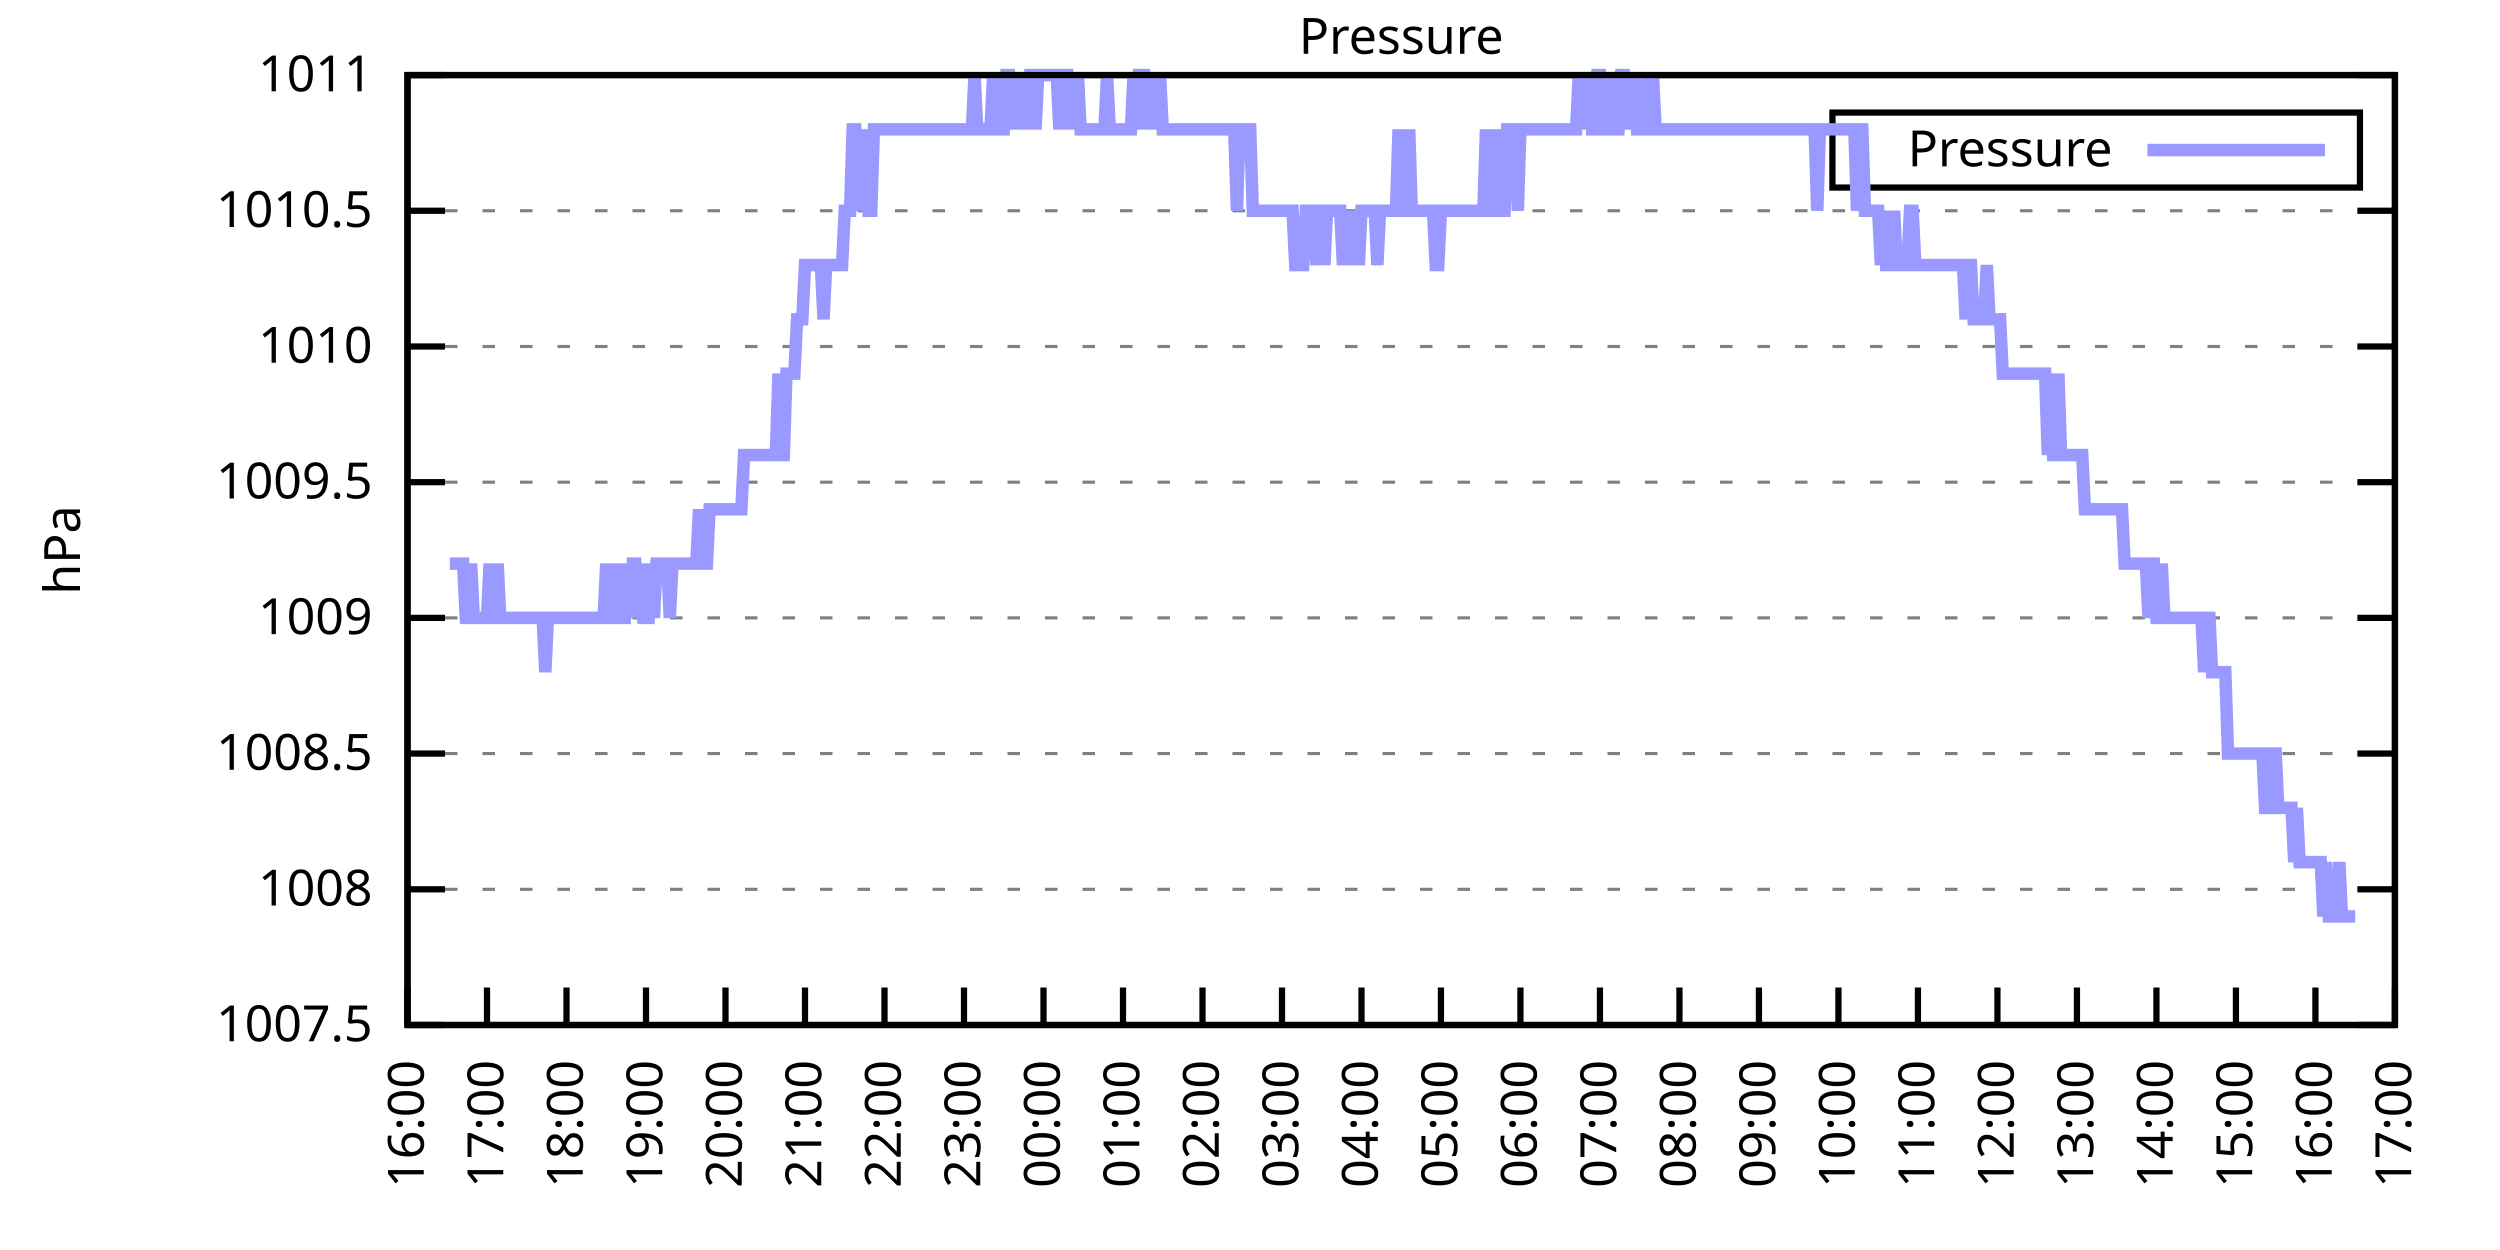
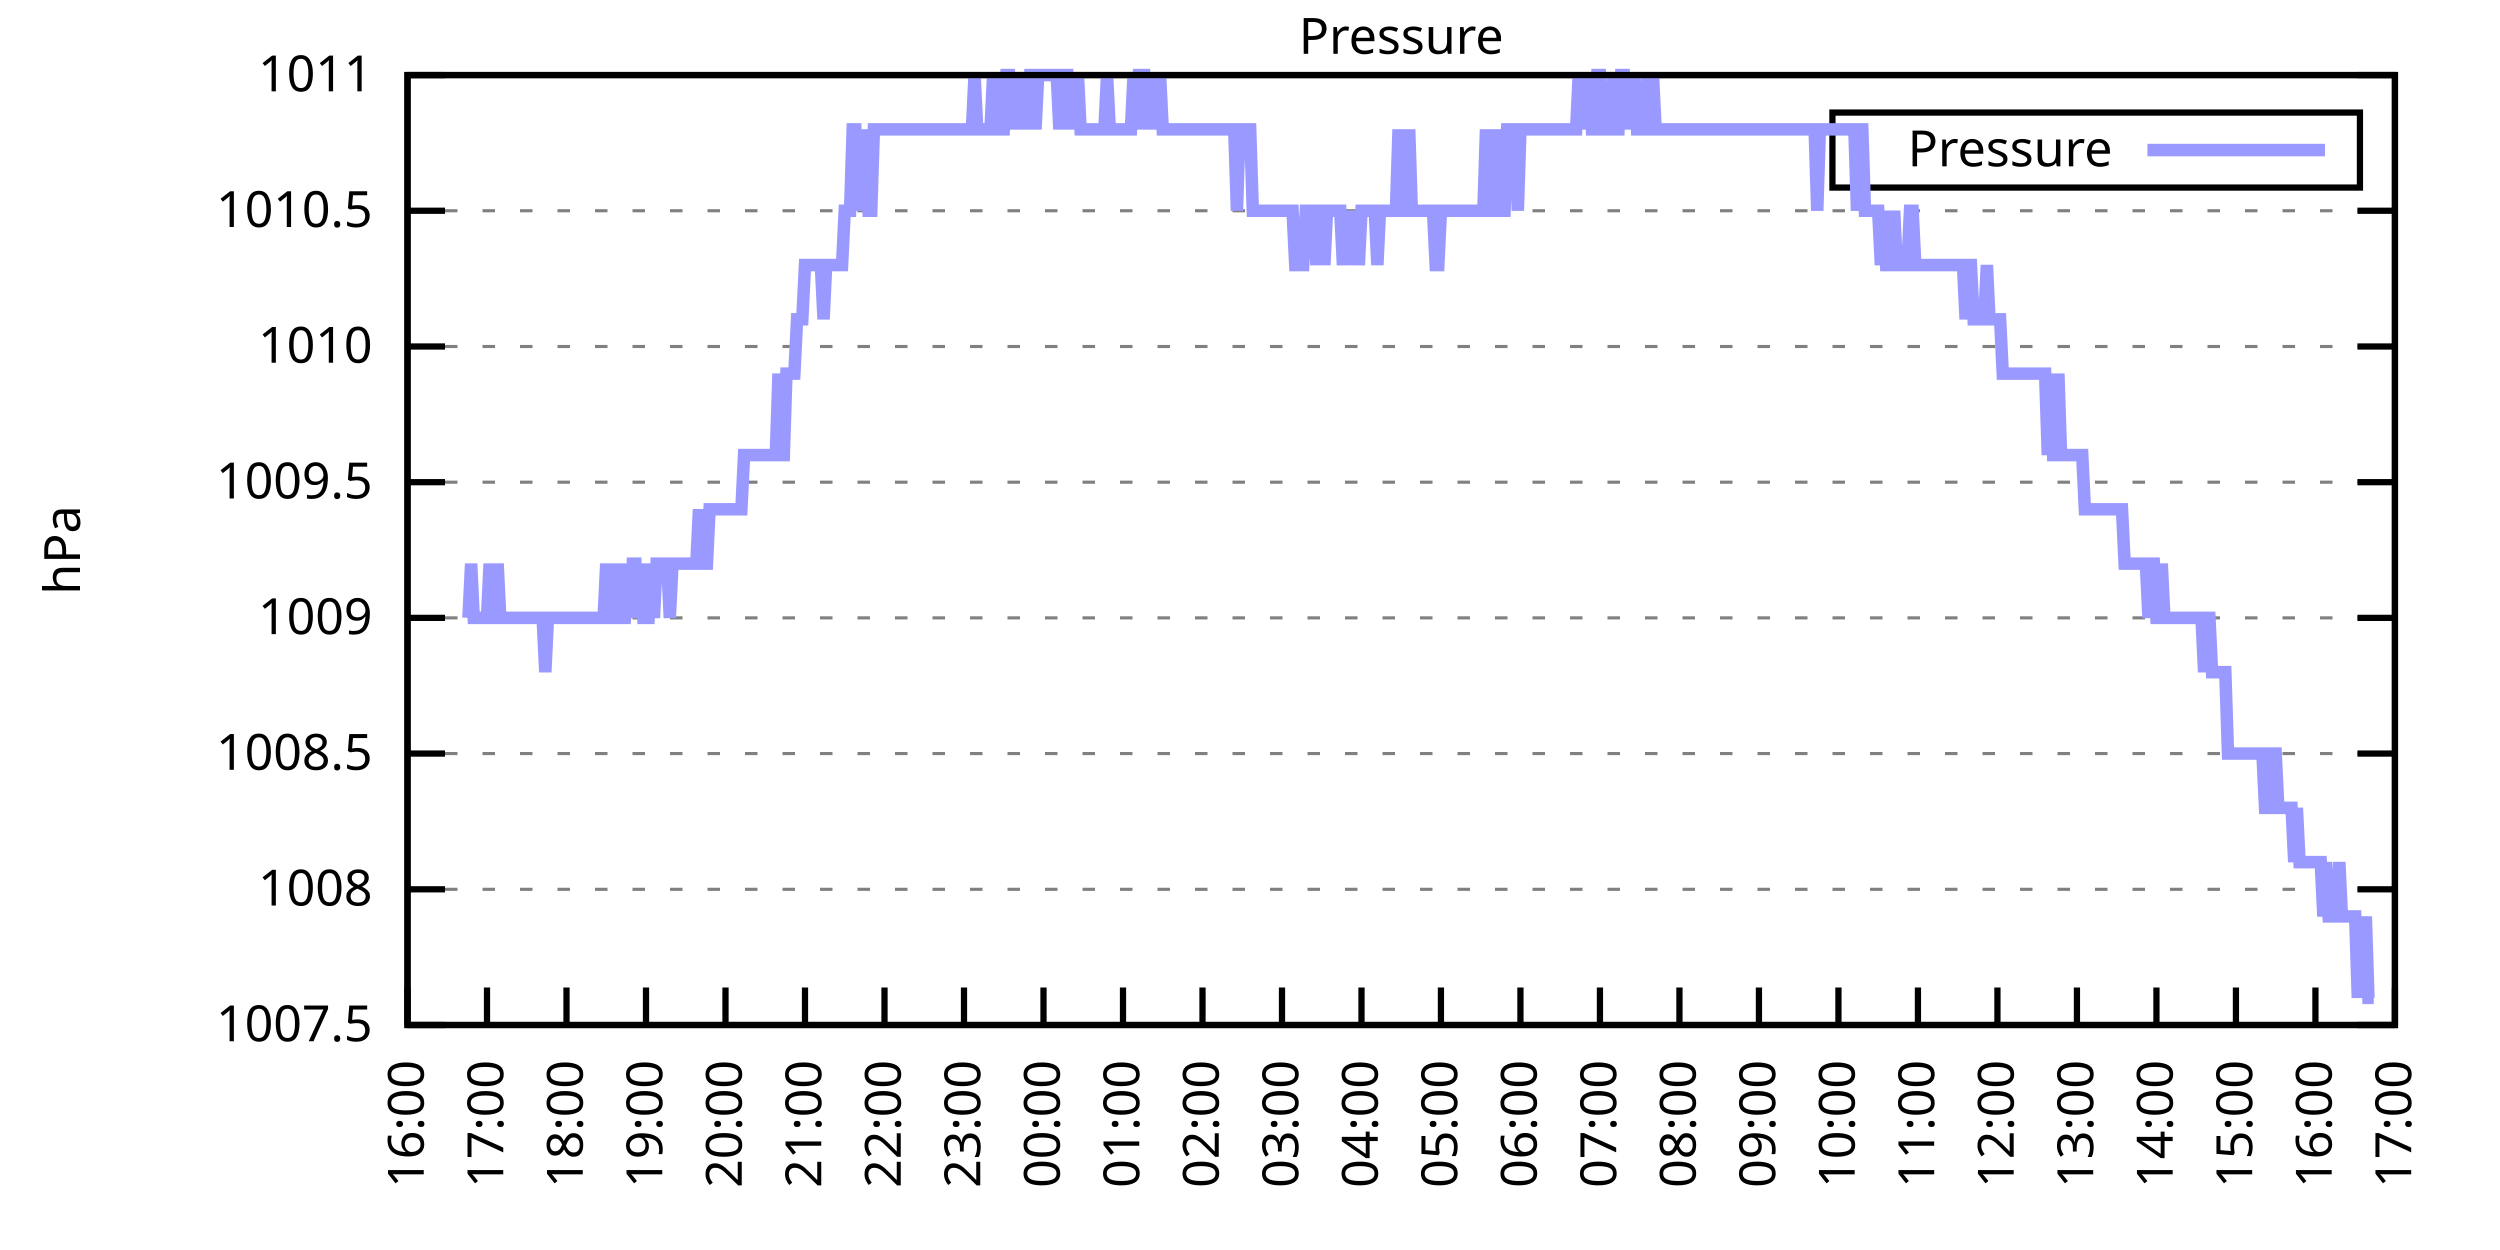
<svg xmlns="http://www.w3.org/2000/svg" xmlns:xlink="http://www.w3.org/1999/xlink" width="400" height="200" viewBox="0 0 400 200">
  <g id="gnuplot_canvas">
    <rect x="0" y="0" width="400" height="200" fill="none" />
    <defs>
      <circle id="gpDot" r="0.5" stroke-width="0.5" stroke="currentColor" />
      <path id="gpPt0" stroke-width="0.333" stroke="currentColor" d="M-1,0 h2 M0,-1 v2" />
      <path id="gpPt1" stroke-width="0.333" stroke="currentColor" d="M-1,-1 L1,1 M1,-1 L-1,1" />
      <path id="gpPt2" stroke-width="0.333" stroke="currentColor" d="M-1,0 L1,0 M0,-1 L0,1 M-1,-1 L1,1 M-1,1 L1,-1" />
      <rect id="gpPt3" stroke-width="0.333" stroke="currentColor" x="-1" y="-1" width="2" height="2" />
      <rect id="gpPt4" stroke-width="0.333" stroke="currentColor" fill="currentColor" x="-1" y="-1" width="2" height="2" />
      <circle id="gpPt5" stroke-width="0.333" stroke="currentColor" cx="0" cy="0" r="1" />
      <use xlink:href="#gpPt5" id="gpPt6" fill="currentColor" stroke="none" />
      <path id="gpPt7" stroke-width="0.333" stroke="currentColor" d="M0,-1.33 L-1.33,0.67 L1.33,0.67 z" />
      <use xlink:href="#gpPt7" id="gpPt8" fill="currentColor" stroke="none" />
      <use xlink:href="#gpPt7" id="gpPt9" stroke="currentColor" transform="rotate(180)" />
      <use xlink:href="#gpPt9" id="gpPt10" fill="currentColor" stroke="none" />
      <use xlink:href="#gpPt3" id="gpPt11" stroke="currentColor" transform="rotate(45)" />
      <use xlink:href="#gpPt11" id="gpPt12" fill="currentColor" stroke="none" />
      <path id="gpPt13" stroke-width="0.333" stroke="currentColor" d="M0,1.330 L1.265,0.411 L0.782,-1.067 L-0.782,-1.076 L-1.265,0.411 z" />
      <use xlink:href="#gpPt13" id="gpPt14" fill="currentColor" stroke="none" />
      <filter id="textbox" filterUnits="objectBoundingBox" x="0" y="0" height="1" width="1">
        <feFlood flood-color="white" flood-opacity="1" result="bgnd" />
        <feComposite in="SourceGraphic" in2="bgnd" operator="atop" />
      </filter>
      <filter id="greybox" filterUnits="objectBoundingBox" x="0" y="0" height="1" width="1">
        <feFlood flood-color="lightgrey" flood-opacity="1" result="grey" />
        <feComposite in="SourceGraphic" in2="grey" operator="atop" />
      </filter>
    </defs>
    <g fill="none" color="white" stroke="currentColor" stroke-width="1.00" stroke-linecap="butt" stroke-linejoin="miter">
</g>
    <g fill="none" color="black" stroke="currentColor" stroke-width="1.00" stroke-linecap="butt" stroke-linejoin="miter">
      <g stroke="none" shape-rendering="crispEdges">
        <polygon fill="rgb(255, 255, 255)" points="65.20,164.00 383.18,164.00 383.18,12.02 65.20,12.02 " />
      </g>
    </g>
    <g fill="none" color="black" stroke="currentColor" stroke-width="1.00" stroke-linecap="butt" stroke-linejoin="miter">
</g>
    <g fill="none" color="black" stroke="black" stroke-width="0.50" stroke-linecap="butt" stroke-linejoin="miter">
</g>
    <g fill="none" color="gray" stroke="currentColor" stroke-width="0.50" stroke-linecap="butt" stroke-linejoin="miter">
      <path stroke="gray" stroke-dasharray="2,4" class="gridline" d="M65.20,164.00 L383.19,164.00  " />
    </g>
    <g fill="none" color="gray" stroke="gray" stroke-width="1.00" stroke-linecap="butt" stroke-linejoin="miter">
</g>
    <g fill="none" color="black" stroke="currentColor" stroke-width="1.00" stroke-linecap="butt" stroke-linejoin="miter">
      <path stroke="black" d="M65.20,164.00 L71.20,164.00 M383.19,164.00 L377.19,164.00  " />
      <g transform="translate(59.60,166.60)" stroke="none" fill="black" font-family="Sans" font-size="8.00" text-anchor="end">
        <text>
          <tspan font-family="Sans"> 1007.5</tspan>
        </text>
      </g>
    </g>
    <g fill="none" color="black" stroke="currentColor" stroke-width="1.00" stroke-linecap="butt" stroke-linejoin="miter">
</g>
    <g fill="none" color="black" stroke="black" stroke-width="0.50" stroke-linecap="butt" stroke-linejoin="miter">
</g>
    <g fill="none" color="gray" stroke="currentColor" stroke-width="0.50" stroke-linecap="butt" stroke-linejoin="miter">
      <path stroke="gray" stroke-dasharray="2,4" class="gridline" d="M65.20,142.29 L383.19,142.29  " />
    </g>
    <g fill="none" color="gray" stroke="gray" stroke-width="1.00" stroke-linecap="butt" stroke-linejoin="miter">
</g>
    <g fill="none" color="black" stroke="currentColor" stroke-width="1.00" stroke-linecap="butt" stroke-linejoin="miter">
      <path stroke="black" d="M65.20,142.29 L71.20,142.29 M383.19,142.29 L377.19,142.29  " />
      <g transform="translate(59.60,144.89)" stroke="none" fill="black" font-family="Sans" font-size="8.00" text-anchor="end">
        <text>
          <tspan font-family="Sans"> 1008</tspan>
        </text>
      </g>
    </g>
    <g fill="none" color="black" stroke="currentColor" stroke-width="1.00" stroke-linecap="butt" stroke-linejoin="miter">
</g>
    <g fill="none" color="black" stroke="black" stroke-width="0.50" stroke-linecap="butt" stroke-linejoin="miter">
</g>
    <g fill="none" color="gray" stroke="currentColor" stroke-width="0.50" stroke-linecap="butt" stroke-linejoin="miter">
      <path stroke="gray" stroke-dasharray="2,4" class="gridline" d="M65.20,120.57 L383.19,120.57  " />
    </g>
    <g fill="none" color="gray" stroke="gray" stroke-width="1.00" stroke-linecap="butt" stroke-linejoin="miter">
</g>
    <g fill="none" color="black" stroke="currentColor" stroke-width="1.00" stroke-linecap="butt" stroke-linejoin="miter">
      <path stroke="black" d="M65.20,120.57 L71.20,120.57 M383.19,120.57 L377.19,120.57  " />
      <g transform="translate(59.60,123.17)" stroke="none" fill="black" font-family="Sans" font-size="8.00" text-anchor="end">
        <text>
          <tspan font-family="Sans"> 1008.5</tspan>
        </text>
      </g>
    </g>
    <g fill="none" color="black" stroke="currentColor" stroke-width="1.00" stroke-linecap="butt" stroke-linejoin="miter">
</g>
    <g fill="none" color="black" stroke="black" stroke-width="0.50" stroke-linecap="butt" stroke-linejoin="miter">
</g>
    <g fill="none" color="gray" stroke="currentColor" stroke-width="0.50" stroke-linecap="butt" stroke-linejoin="miter">
      <path stroke="gray" stroke-dasharray="2,4" class="gridline" d="M65.20,98.86 L383.19,98.86  " />
    </g>
    <g fill="none" color="gray" stroke="gray" stroke-width="1.00" stroke-linecap="butt" stroke-linejoin="miter">
</g>
    <g fill="none" color="black" stroke="currentColor" stroke-width="1.00" stroke-linecap="butt" stroke-linejoin="miter">
      <path stroke="black" d="M65.20,98.86 L71.20,98.86 M383.19,98.86 L377.19,98.86  " />
      <g transform="translate(59.60,101.46)" stroke="none" fill="black" font-family="Sans" font-size="8.00" text-anchor="end">
        <text>
          <tspan font-family="Sans"> 1009</tspan>
        </text>
      </g>
    </g>
    <g fill="none" color="black" stroke="currentColor" stroke-width="1.00" stroke-linecap="butt" stroke-linejoin="miter">
</g>
    <g fill="none" color="black" stroke="black" stroke-width="0.50" stroke-linecap="butt" stroke-linejoin="miter">
</g>
    <g fill="none" color="gray" stroke="currentColor" stroke-width="0.50" stroke-linecap="butt" stroke-linejoin="miter">
      <path stroke="gray" stroke-dasharray="2,4" class="gridline" d="M65.20,77.15 L383.19,77.15  " />
    </g>
    <g fill="none" color="gray" stroke="gray" stroke-width="1.00" stroke-linecap="butt" stroke-linejoin="miter">
</g>
    <g fill="none" color="black" stroke="currentColor" stroke-width="1.00" stroke-linecap="butt" stroke-linejoin="miter">
      <path stroke="black" d="M65.20,77.15 L71.20,77.15 M383.19,77.15 L377.19,77.15  " />
      <g transform="translate(59.60,79.75)" stroke="none" fill="black" font-family="Sans" font-size="8.00" text-anchor="end">
        <text>
          <tspan font-family="Sans"> 1009.5</tspan>
        </text>
      </g>
    </g>
    <g fill="none" color="black" stroke="currentColor" stroke-width="1.00" stroke-linecap="butt" stroke-linejoin="miter">
</g>
    <g fill="none" color="black" stroke="black" stroke-width="0.50" stroke-linecap="butt" stroke-linejoin="miter">
</g>
    <g fill="none" color="gray" stroke="currentColor" stroke-width="0.50" stroke-linecap="butt" stroke-linejoin="miter">
      <path stroke="gray" stroke-dasharray="2,4" class="gridline" d="M65.20,55.44 L383.19,55.44  " />
    </g>
    <g fill="none" color="gray" stroke="gray" stroke-width="1.00" stroke-linecap="butt" stroke-linejoin="miter">
</g>
    <g fill="none" color="black" stroke="currentColor" stroke-width="1.00" stroke-linecap="butt" stroke-linejoin="miter">
      <path stroke="black" d="M65.20,55.44 L71.20,55.44 M383.19,55.44 L377.19,55.44  " />
      <g transform="translate(59.60,58.04)" stroke="none" fill="black" font-family="Sans" font-size="8.00" text-anchor="end">
        <text>
          <tspan font-family="Sans"> 1010</tspan>
        </text>
      </g>
    </g>
    <g fill="none" color="black" stroke="currentColor" stroke-width="1.00" stroke-linecap="butt" stroke-linejoin="miter">
</g>
    <g fill="none" color="black" stroke="black" stroke-width="0.50" stroke-linecap="butt" stroke-linejoin="miter">
</g>
    <g fill="none" color="gray" stroke="currentColor" stroke-width="0.50" stroke-linecap="butt" stroke-linejoin="miter">
      <path stroke="gray" stroke-dasharray="2,4" class="gridline" d="M65.20,33.72 L383.19,33.72  " />
    </g>
    <g fill="none" color="gray" stroke="gray" stroke-width="1.00" stroke-linecap="butt" stroke-linejoin="miter">
</g>
    <g fill="none" color="black" stroke="currentColor" stroke-width="1.00" stroke-linecap="butt" stroke-linejoin="miter">
      <path stroke="black" d="M65.20,33.72 L71.20,33.72 M383.19,33.72 L377.19,33.72  " />
      <g transform="translate(59.60,36.32)" stroke="none" fill="black" font-family="Sans" font-size="8.00" text-anchor="end">
        <text>
          <tspan font-family="Sans"> 1010.5</tspan>
        </text>
      </g>
    </g>
    <g fill="none" color="black" stroke="currentColor" stroke-width="1.00" stroke-linecap="butt" stroke-linejoin="miter">
</g>
    <g fill="none" color="black" stroke="black" stroke-width="0.50" stroke-linecap="butt" stroke-linejoin="miter">
</g>
    <g fill="none" color="gray" stroke="currentColor" stroke-width="0.50" stroke-linecap="butt" stroke-linejoin="miter">
      <path stroke="gray" stroke-dasharray="2,4" class="gridline" d="M65.20,12.01 L383.19,12.01  " />
    </g>
    <g fill="none" color="gray" stroke="gray" stroke-width="1.00" stroke-linecap="butt" stroke-linejoin="miter">
</g>
    <g fill="none" color="black" stroke="currentColor" stroke-width="1.00" stroke-linecap="butt" stroke-linejoin="miter">
      <path stroke="black" d="M65.20,12.01 L71.20,12.01 M383.19,12.01 L377.19,12.01  " />
      <g transform="translate(59.60,14.61)" stroke="none" fill="black" font-family="Sans" font-size="8.00" text-anchor="end">
        <text>
          <tspan font-family="Sans"> 1011</tspan>
        </text>
      </g>
    </g>
    <g fill="none" color="black" stroke="currentColor" stroke-width="1.00" stroke-linecap="butt" stroke-linejoin="miter">
      <path stroke="black" d="M65.20,164.00 L65.20,158.00  " />
      <g transform="translate(67.80,169.60) rotate(270.00)" stroke="none" fill="black" font-family="Sans" font-size="8.00" text-anchor="end">
        <text>
          <tspan font-family="Sans">16:00</tspan>
        </text>
      </g>
    </g>
    <g fill="none" color="black" stroke="currentColor" stroke-width="1.00" stroke-linecap="butt" stroke-linejoin="miter">
      <path stroke="black" d="M77.92,164.00 L77.92,158.00  " />
      <g transform="translate(80.52,169.60) rotate(270.00)" stroke="none" fill="black" font-family="Sans" font-size="8.00" text-anchor="end">
        <text>
          <tspan font-family="Sans">17:00</tspan>
        </text>
      </g>
    </g>
    <g fill="none" color="black" stroke="currentColor" stroke-width="1.00" stroke-linecap="butt" stroke-linejoin="miter">
      <path stroke="black" d="M90.64,164.00 L90.64,158.00  " />
      <g transform="translate(93.24,169.60) rotate(270.00)" stroke="none" fill="black" font-family="Sans" font-size="8.00" text-anchor="end">
        <text>
          <tspan font-family="Sans">18:00</tspan>
        </text>
      </g>
    </g>
    <g fill="none" color="black" stroke="currentColor" stroke-width="1.00" stroke-linecap="butt" stroke-linejoin="miter">
      <path stroke="black" d="M103.36,164.00 L103.36,158.00  " />
      <g transform="translate(105.96,169.60) rotate(270.00)" stroke="none" fill="black" font-family="Sans" font-size="8.00" text-anchor="end">
        <text>
          <tspan font-family="Sans">19:00</tspan>
        </text>
      </g>
    </g>
    <g fill="none" color="black" stroke="currentColor" stroke-width="1.00" stroke-linecap="butt" stroke-linejoin="miter">
      <path stroke="black" d="M116.08,164.00 L116.08,158.00  " />
      <g transform="translate(118.68,169.60) rotate(270.00)" stroke="none" fill="black" font-family="Sans" font-size="8.00" text-anchor="end">
        <text>
          <tspan font-family="Sans">20:00</tspan>
        </text>
      </g>
    </g>
    <g fill="none" color="black" stroke="currentColor" stroke-width="1.00" stroke-linecap="butt" stroke-linejoin="miter">
      <path stroke="black" d="M128.80,164.00 L128.80,158.00  " />
      <g transform="translate(131.40,169.60) rotate(270.00)" stroke="none" fill="black" font-family="Sans" font-size="8.00" text-anchor="end">
        <text>
          <tspan font-family="Sans">21:00</tspan>
        </text>
      </g>
    </g>
    <g fill="none" color="black" stroke="currentColor" stroke-width="1.00" stroke-linecap="butt" stroke-linejoin="miter">
      <path stroke="black" d="M141.52,164.00 L141.52,158.00  " />
      <g transform="translate(144.12,169.60) rotate(270.00)" stroke="none" fill="black" font-family="Sans" font-size="8.00" text-anchor="end">
        <text>
          <tspan font-family="Sans">22:00</tspan>
        </text>
      </g>
    </g>
    <g fill="none" color="black" stroke="currentColor" stroke-width="1.00" stroke-linecap="butt" stroke-linejoin="miter">
      <path stroke="black" d="M154.24,164.00 L154.24,158.00  " />
      <g transform="translate(156.84,169.60) rotate(270.00)" stroke="none" fill="black" font-family="Sans" font-size="8.00" text-anchor="end">
        <text>
          <tspan font-family="Sans">23:00</tspan>
        </text>
      </g>
    </g>
    <g fill="none" color="black" stroke="currentColor" stroke-width="1.00" stroke-linecap="butt" stroke-linejoin="miter">
      <path stroke="black" d="M166.96,164.00 L166.96,158.00  " />
      <g transform="translate(169.56,169.60) rotate(270.00)" stroke="none" fill="black" font-family="Sans" font-size="8.00" text-anchor="end">
        <text>
          <tspan font-family="Sans">00:00</tspan>
        </text>
      </g>
    </g>
    <g fill="none" color="black" stroke="currentColor" stroke-width="1.00" stroke-linecap="butt" stroke-linejoin="miter">
      <path stroke="black" d="M179.68,164.00 L179.68,158.00  " />
      <g transform="translate(182.28,169.60) rotate(270.00)" stroke="none" fill="black" font-family="Sans" font-size="8.00" text-anchor="end">
        <text>
          <tspan font-family="Sans">01:00</tspan>
        </text>
      </g>
    </g>
    <g fill="none" color="black" stroke="currentColor" stroke-width="1.00" stroke-linecap="butt" stroke-linejoin="miter">
      <path stroke="black" d="M192.40,164.00 L192.40,158.00  " />
      <g transform="translate(195.00,169.60) rotate(270.00)" stroke="none" fill="black" font-family="Sans" font-size="8.00" text-anchor="end">
        <text>
          <tspan font-family="Sans">02:00</tspan>
        </text>
      </g>
    </g>
    <g fill="none" color="black" stroke="currentColor" stroke-width="1.00" stroke-linecap="butt" stroke-linejoin="miter">
      <path stroke="black" d="M205.12,164.00 L205.12,158.00  " />
      <g transform="translate(207.72,169.60) rotate(270.00)" stroke="none" fill="black" font-family="Sans" font-size="8.00" text-anchor="end">
        <text>
          <tspan font-family="Sans">03:00</tspan>
        </text>
      </g>
    </g>
    <g fill="none" color="black" stroke="currentColor" stroke-width="1.00" stroke-linecap="butt" stroke-linejoin="miter">
      <path stroke="black" d="M217.84,164.00 L217.84,158.00  " />
      <g transform="translate(220.44,169.60) rotate(270.00)" stroke="none" fill="black" font-family="Sans" font-size="8.00" text-anchor="end">
        <text>
          <tspan font-family="Sans">04:00</tspan>
        </text>
      </g>
    </g>
    <g fill="none" color="black" stroke="currentColor" stroke-width="1.00" stroke-linecap="butt" stroke-linejoin="miter">
      <path stroke="black" d="M230.55,164.00 L230.55,158.00  " />
      <g transform="translate(233.15,169.60) rotate(270.00)" stroke="none" fill="black" font-family="Sans" font-size="8.00" text-anchor="end">
        <text>
          <tspan font-family="Sans">05:00</tspan>
        </text>
      </g>
    </g>
    <g fill="none" color="black" stroke="currentColor" stroke-width="1.00" stroke-linecap="butt" stroke-linejoin="miter">
      <path stroke="black" d="M243.27,164.00 L243.27,158.00  " />
      <g transform="translate(245.87,169.60) rotate(270.00)" stroke="none" fill="black" font-family="Sans" font-size="8.00" text-anchor="end">
        <text>
          <tspan font-family="Sans">06:00</tspan>
        </text>
      </g>
    </g>
    <g fill="none" color="black" stroke="currentColor" stroke-width="1.00" stroke-linecap="butt" stroke-linejoin="miter">
      <path stroke="black" d="M255.99,164.00 L255.99,158.00  " />
      <g transform="translate(258.59,169.60) rotate(270.00)" stroke="none" fill="black" font-family="Sans" font-size="8.00" text-anchor="end">
        <text>
          <tspan font-family="Sans">07:00</tspan>
        </text>
      </g>
    </g>
    <g fill="none" color="black" stroke="currentColor" stroke-width="1.00" stroke-linecap="butt" stroke-linejoin="miter">
      <path stroke="black" d="M268.71,164.00 L268.71,158.00  " />
      <g transform="translate(271.31,169.60) rotate(270.00)" stroke="none" fill="black" font-family="Sans" font-size="8.00" text-anchor="end">
        <text>
          <tspan font-family="Sans">08:00</tspan>
        </text>
      </g>
    </g>
    <g fill="none" color="black" stroke="currentColor" stroke-width="1.00" stroke-linecap="butt" stroke-linejoin="miter">
      <path stroke="black" d="M281.43,164.00 L281.43,158.00  " />
      <g transform="translate(284.03,169.60) rotate(270.00)" stroke="none" fill="black" font-family="Sans" font-size="8.00" text-anchor="end">
        <text>
          <tspan font-family="Sans">09:00</tspan>
        </text>
      </g>
    </g>
    <g fill="none" color="black" stroke="currentColor" stroke-width="1.00" stroke-linecap="butt" stroke-linejoin="miter">
      <path stroke="black" d="M294.15,164.00 L294.15,158.00  " />
      <g transform="translate(296.75,169.60) rotate(270.00)" stroke="none" fill="black" font-family="Sans" font-size="8.00" text-anchor="end">
        <text>
          <tspan font-family="Sans">10:00</tspan>
        </text>
      </g>
    </g>
    <g fill="none" color="black" stroke="currentColor" stroke-width="1.00" stroke-linecap="butt" stroke-linejoin="miter">
      <path stroke="black" d="M306.87,164.00 L306.87,158.00  " />
      <g transform="translate(309.47,169.60) rotate(270.00)" stroke="none" fill="black" font-family="Sans" font-size="8.00" text-anchor="end">
        <text>
          <tspan font-family="Sans">11:00</tspan>
        </text>
      </g>
    </g>
    <g fill="none" color="black" stroke="currentColor" stroke-width="1.00" stroke-linecap="butt" stroke-linejoin="miter">
      <path stroke="black" d="M319.59,164.00 L319.59,158.00  " />
      <g transform="translate(322.19,169.60) rotate(270.00)" stroke="none" fill="black" font-family="Sans" font-size="8.00" text-anchor="end">
        <text>
          <tspan font-family="Sans">12:00</tspan>
        </text>
      </g>
    </g>
    <g fill="none" color="black" stroke="currentColor" stroke-width="1.00" stroke-linecap="butt" stroke-linejoin="miter">
      <path stroke="black" d="M332.31,164.00 L332.31,158.00  " />
      <g transform="translate(334.91,169.60) rotate(270.00)" stroke="none" fill="black" font-family="Sans" font-size="8.00" text-anchor="end">
        <text>
          <tspan font-family="Sans">13:00</tspan>
        </text>
      </g>
    </g>
    <g fill="none" color="black" stroke="currentColor" stroke-width="1.00" stroke-linecap="butt" stroke-linejoin="miter">
      <path stroke="black" d="M345.03,164.00 L345.03,158.00  " />
      <g transform="translate(347.63,169.60) rotate(270.00)" stroke="none" fill="black" font-family="Sans" font-size="8.00" text-anchor="end">
        <text>
          <tspan font-family="Sans">14:00</tspan>
        </text>
      </g>
    </g>
    <g fill="none" color="black" stroke="currentColor" stroke-width="1.00" stroke-linecap="butt" stroke-linejoin="miter">
      <path stroke="black" d="M357.75,164.00 L357.75,158.00  " />
      <g transform="translate(360.35,169.60) rotate(270.00)" stroke="none" fill="black" font-family="Sans" font-size="8.00" text-anchor="end">
        <text>
          <tspan font-family="Sans">15:00</tspan>
        </text>
      </g>
    </g>
    <g fill="none" color="black" stroke="currentColor" stroke-width="1.00" stroke-linecap="butt" stroke-linejoin="miter">
      <path stroke="black" d="M370.47,164.00 L370.47,158.00  " />
      <g transform="translate(373.07,169.60) rotate(270.00)" stroke="none" fill="black" font-family="Sans" font-size="8.00" text-anchor="end">
        <text>
          <tspan font-family="Sans">16:00</tspan>
        </text>
      </g>
    </g>
    <g fill="none" color="black" stroke="currentColor" stroke-width="1.00" stroke-linecap="butt" stroke-linejoin="miter">
      <path stroke="black" d="M383.19,164.00 L383.19,158.00  " />
      <g transform="translate(385.79,169.60) rotate(270.00)" stroke="none" fill="black" font-family="Sans" font-size="8.00" text-anchor="end">
        <text>
          <tspan font-family="Sans">17:00</tspan>
        </text>
      </g>
    </g>
    <g fill="none" color="black" stroke="currentColor" stroke-width="1.00" stroke-linecap="butt" stroke-linejoin="miter">
</g>
    <g fill="none" color="black" stroke="currentColor" stroke-width="1.00" stroke-linecap="butt" stroke-linejoin="miter">
      <path stroke="black" d="M65.20,12.01 L65.20,164.00 L383.19,164.00 L383.19,12.01 L65.20,12.01 Z  " />
    </g>
    <g fill="none" color="black" stroke="currentColor" stroke-width="1.00" stroke-linecap="butt" stroke-linejoin="miter">
</g>
    <g fill="none" color="black" stroke="currentColor" stroke-width="1.00" stroke-linecap="butt" stroke-linejoin="miter">
      <path stroke="black" d="M293.19,30.01 L293.19,18.01 L377.59,18.01 L377.59,30.01 L293.19,30.01 Z  " />
    </g>
    <g id="Pressure_plot_1">
      <g fill="none" color="white" stroke="black" stroke-width="2.00" stroke-linecap="butt" stroke-linejoin="miter">
</g>
      <g fill="none" color="black" stroke="currentColor" stroke-width="2.00" stroke-linecap="butt" stroke-linejoin="miter">
        <g transform="translate(337.99,26.61)" stroke="none" fill="black" font-family="Sans" font-size="8.00" text-anchor="end">
          <text>
            <tspan font-family="Sans">Pressure</tspan>
          </text>
        </g>
      </g>
      <g fill="none" color="black" stroke="currentColor" stroke-width="2.00" stroke-linecap="butt" stroke-linejoin="miter">
-         <path stroke="rgb(153, 153, 255)" d="M343.59,24.01 L371.99,24.01 M71.98,90.18 L72.41,90.18 L72.83,90.18 L73.26,90.18 L73.68,90.18 L74.10,90.18   L74.53,98.86 L74.95,98.86 L75.38,90.18 L75.80,98.86 L76.22,98.86 L76.65,98.86 L77.07,98.86 L77.50,98.86   L77.92,98.86 L78.34,90.18 L78.77,98.86 L79.19,98.86 L79.62,90.18 L80.04,98.86 L80.46,98.86 L80.89,98.86   L81.31,98.86 L81.74,98.86 L82.16,98.86 L82.58,98.86 L83.01,98.86 L83.43,98.86 L83.86,98.86 L84.28,98.86   L84.70,98.86 L85.13,98.86 L85.55,98.86 L85.98,98.86 L86.40,98.86 L86.82,98.86 L87.25,107.55 L87.67,98.86   L88.10,98.86 L88.52,98.86 L88.94,98.86 L89.37,98.86 L89.79,98.86 L90.22,98.86 L90.64,98.86 L91.06,98.86   L91.49,98.86 L91.91,98.86 L92.34,98.86 L92.76,98.86 L93.18,98.86 L93.61,98.86 L94.03,98.86 L94.46,98.86   L94.88,98.86 L95.30,98.86 L95.73,98.86 L96.15,98.86 L96.58,98.86 L97.00,90.18 L97.42,98.86 L97.85,98.86   L98.27,90.18 L98.69,98.86 L99.12,90.18 L99.54,98.86 L99.97,98.86 L100.39,90.18 L100.81,98.86 L101.24,90.18   L101.66,90.18 L102.09,98.86 L102.51,90.18 L102.93,98.86 L103.36,98.86 L103.78,98.86 L104.21,90.18 L104.63,98.86   L105.05,90.18 L105.48,90.18 L105.90,90.18 L106.33,90.18 L106.75,90.18 L107.17,98.86 L107.60,90.18 L108.02,90.18   L108.45,90.18 L108.87,90.18 L109.29,90.18 L109.72,90.18 L110.14,90.18 L110.57,90.18 L110.99,90.18 L111.41,90.18   L111.84,81.49 L112.26,90.18 L112.69,90.18 L113.11,90.18 L113.53,81.49 L113.96,81.49 L114.38,81.49 L114.81,81.49   L115.23,81.49 L115.65,81.49 L116.08,81.49 L116.50,81.49 L116.93,81.49 L117.35,81.49 L117.77,81.49 L118.20,81.49   L118.62,81.49 L119.05,72.81 L119.47,72.81 L119.89,72.81 L120.32,72.81 L120.74,72.81 L121.17,72.81 L121.59,72.81   L122.01,72.81 L122.44,72.81 L122.86,72.81 L123.29,72.81 L123.71,72.81 L124.13,72.81 L124.56,59.78 L124.98,72.81   L125.41,72.81 L125.83,59.78 L126.25,59.78 L126.68,59.78 L127.10,59.78 L127.53,51.09 L127.95,51.09 L128.37,51.09   L128.80,42.41 L129.22,42.41 L129.65,42.41 L130.07,42.41 L130.49,42.41 L130.92,42.41 L131.34,42.41 L131.77,51.09   L132.19,42.41 L132.61,42.41 L133.04,42.41 L133.46,42.41 L133.89,42.41 L134.31,42.41 L134.73,42.41 L135.16,33.72   L135.58,33.72 L136.01,33.72 L136.43,20.70 L136.85,20.70 L137.28,33.72 L137.70,20.70 L138.13,33.72 L138.55,20.70   L138.97,33.72 L139.40,33.72 L139.82,20.70 L140.25,20.70 L140.67,20.70 L141.09,20.70 L141.52,20.70 L141.94,20.70   L142.37,20.70 L142.79,20.70 L143.21,20.70 L143.64,20.70 L144.06,20.70 L144.49,20.70 L144.91,20.70 L145.33,20.70   L145.76,20.70 L146.18,20.70 L146.61,20.70 L147.03,20.70 L147.45,20.70 L147.88,20.70 L148.30,20.70 L148.73,20.70   L149.15,20.70 L149.57,20.70 L150.00,20.70 L150.42,20.70 L150.85,20.70 L151.27,20.70 L151.69,20.70 L152.12,20.70   L152.54,20.70 L152.97,20.70 L153.39,20.70 L153.81,20.70 L154.24,20.70 L154.66,20.70 L155.09,20.70 L155.51,20.70   L155.93,12.01 L156.36,20.70 L156.78,20.70 L157.21,20.70 L157.63,20.70 L158.05,20.70 L158.48,20.70 L158.90,12.01   L159.33,20.70 L159.75,12.01 L160.17,20.70 L160.60,20.70 L161.02,12.01 L161.44,12.01 L161.87,20.70 L162.29,12.01   L162.72,20.70 L163.14,12.01 L163.56,20.70 L163.99,12.01 L164.41,20.70 L164.84,12.01 L165.26,12.01 L165.68,20.70   L166.11,12.01 L166.53,12.01 L166.96,12.01 L167.38,12.01 L167.80,12.01 L168.23,12.01 L168.65,12.01 L169.08,12.01   L169.50,20.70 L169.92,12.01 L170.35,12.01 L170.77,12.01 L171.20,20.70 L171.62,12.01 L172.04,20.70 L172.47,12.01   L172.89,20.70 L173.32,20.70 L173.74,20.70 L174.16,20.70 L174.59,20.70 L175.01,20.70 L175.44,20.70 L175.86,20.70   L176.28,20.70 L176.71,20.70 L177.13,12.01 L177.56,20.70 L177.98,20.70 L178.40,20.70 L178.83,20.70 L179.25,20.70   L179.68,20.70 L180.10,20.70 L180.52,20.70 L180.95,20.70 L181.37,12.01 L181.80,20.70 L182.22,12.01 L182.64,12.01   L183.07,12.01 L183.49,20.70 L183.92,12.01 L184.34,20.70 L184.76,12.01 L185.19,20.70 L185.61,12.01 L186.04,20.70   L186.46,20.70 L186.88,20.70 L187.31,20.70 L187.73,20.70 L188.16,20.70 L188.58,20.70 L189.00,20.70 L189.43,20.70   L189.85,20.70 L190.28,20.70 L190.70,20.70 L191.12,20.70 L191.55,20.70 L191.97,20.70 L192.40,20.70 L192.82,20.70   L193.24,20.70 L193.67,20.70 L194.09,20.70 L194.52,20.70 L194.94,20.70 L195.36,20.70 L195.79,20.70 L196.21,20.70   L196.64,20.70 L197.06,20.70 L197.48,20.70 L197.91,33.72 L198.33,20.70 L198.76,20.70 L199.18,20.70 L199.60,20.70   L200.03,20.70 L200.45,33.72 L200.88,33.72 L201.30,33.72 L201.72,33.72 L202.15,33.72 L202.57,33.72 L203.00,33.72   L203.42,33.72 L203.84,33.72 L204.27,33.72 L204.69,33.72 L205.12,33.72 L205.54,33.72 L205.96,33.72 L206.39,33.72   L206.81,33.72 L207.24,42.41 L207.66,42.41 L208.08,42.41 L208.51,42.41 L208.93,33.72 L209.36,33.72 L209.78,33.72   L210.20,33.72 L210.63,42.41 L211.05,33.72 L211.48,33.72 L211.90,42.41 L212.32,33.72 L212.75,33.72 L213.17,33.72   L213.60,33.72 L214.02,33.72 L214.44,33.72 L214.87,42.41 L215.29,33.72 L215.72,42.41 L216.14,33.72 L216.56,42.41   L216.99,33.72 L217.41,42.41 L217.84,33.72 L218.26,33.72 L218.68,33.72 L219.11,33.72 L219.53,33.72 L219.96,33.72   L220.38,42.41 L220.80,33.72 L221.23,33.72 L221.65,33.72 L222.08,33.72 L222.50,33.72 L222.92,33.72 L223.35,33.72   L223.77,20.70 L224.20,33.72 L224.62,33.72 L225.04,33.72 L225.47,20.70 L225.89,33.72 L226.31,33.72 L226.74,33.72   L227.16,33.72 L227.59,33.72 L228.01,33.72 L228.43,33.72 L228.86,33.72 L229.28,33.72 L229.71,42.41 L230.13,42.41   L230.55,33.72 L230.98,33.72 L231.40,33.72 L231.83,33.72 L232.25,33.72 L232.67,33.72 L233.10,33.72 L233.52,33.72   L233.95,33.72 L234.37,33.72 L234.79,33.72 L235.22,33.72 L235.64,33.72 L236.07,33.72 L236.49,33.72 L236.91,33.72   L237.34,33.72 L237.76,20.70 L238.19,33.72 L238.61,33.72 L239.03,33.72 L239.46,20.70 L239.88,33.72 L240.31,33.72   L240.73,33.72 L241.15,20.70 L241.58,20.70 L242.00,20.70 L242.43,20.70 L242.85,33.72 L243.27,20.70 L243.70,20.70   L244.12,20.70 L244.55,20.70 L244.97,20.70 L245.39,20.70 L245.82,20.70 L246.24,20.70 L246.67,20.70 L247.09,20.70   L247.51,20.70 L247.94,20.70 L248.36,20.70 L248.79,20.70 L249.21,20.70 L249.63,20.70 L250.06,20.70 L250.48,20.70   L250.91,20.70 L251.33,20.70 L251.75,20.70 L252.18,20.70 L252.60,12.01 L253.03,20.70 L253.45,12.01 L253.87,20.70   L254.30,12.01 L254.72,20.70 L255.15,20.70 L255.57,12.01 L255.99,12.01 L256.42,20.70 L256.84,20.70 L257.27,20.70   L257.69,20.70 L258.11,12.01 L258.54,20.70 L258.96,20.70 L259.39,12.01 L259.81,12.01 L260.23,20.70 L260.66,12.01   L261.08,20.70 L261.51,12.01 L261.93,20.70 L262.35,20.70 L262.78,20.70 L263.20,20.70 L263.63,12.01 L264.05,20.70   L264.47,12.01 L264.90,20.70 L265.32,20.70 L265.75,20.70 L266.17,20.70 L266.59,20.70 L267.02,20.70 L267.44,20.70   L267.87,20.70 L268.29,20.70 L268.71,20.70 L269.14,20.70 L269.56,20.70 L269.99,20.70 L270.41,20.70 L270.83,20.70   L271.26,20.70 L271.68,20.70 L272.11,20.70 L272.53,20.70 L272.95,20.70 L273.38,20.70 L273.80,20.70 L274.23,20.70   L274.65,20.70 L275.07,20.70 L275.50,20.70 L275.92,20.70 L276.35,20.70 L276.77,20.70 L277.19,20.70 L277.62,20.70   L278.04,20.70 L278.47,20.70 L278.89,20.70 L279.31,20.70 L279.74,20.70 L280.16,20.70 L280.59,20.70 L281.01,20.70   L281.43,20.70 L281.86,20.70 L282.28,20.70 L282.71,20.70 L283.13,20.70 L283.55,20.70 L283.98,20.70 L284.40,20.70   L284.83,20.70 L285.25,20.70 L285.67,20.70 L286.10,20.70 L286.52,20.70 L286.95,20.70 L287.37,20.70 L287.79,20.70   L288.22,20.70 L288.64,20.70 L289.06,20.70 L289.49,20.70 L289.91,20.70 L290.34,20.70 L290.76,33.72 L291.18,20.70   L291.61,20.70 L292.03,20.70 L292.46,20.70 L292.88,20.70 L293.30,20.70 L293.73,20.70 L294.15,20.70 L294.58,20.70   L295.00,20.70 L295.42,20.70 L295.85,20.70 L296.27,20.70 L296.70,20.70 L297.12,33.72 L297.54,20.70 L297.97,20.70   L298.39,33.72 L298.82,33.72 L299.24,33.72 L299.66,33.72 L300.09,33.72 L300.51,33.72 L300.94,42.41 L301.36,33.72   L301.78,42.41 L302.21,42.41 L302.63,42.41 L303.06,33.72 L303.48,42.41 L303.90,42.41 L304.33,42.41 L304.75,42.41   L305.18,42.41 L305.60,33.72 L306.02,33.72 L306.45,42.41 L306.87,42.41 L307.30,42.41 L307.72,42.41 L308.14,42.41   L308.57,42.41 L308.99,42.41 L309.42,42.41 L309.84,42.41 L310.26,42.41 L310.69,42.41 L311.11,42.41 L311.54,42.41   L311.96,42.41 L312.38,42.41 L312.81,42.41 L313.23,42.41 L313.66,42.41 L314.08,42.41 L314.50,51.09 L314.93,42.41   L315.35,42.41 L315.78,51.09 L316.20,51.09 L316.62,51.09 L317.05,51.09 L317.47,51.09 L317.90,42.41 L318.32,51.09   L318.74,51.09 L319.17,51.09 L319.59,51.09 L320.02,51.09 L320.44,59.78 L320.86,59.78 L321.29,59.78 L321.71,59.78   L322.14,59.78 L322.56,59.78 L322.98,59.78 L323.41,59.78 L323.83,59.78 L324.26,59.78 L324.68,59.78 L325.10,59.78   L325.53,59.78 L325.95,59.78 L326.38,59.78 L326.80,59.78 L327.22,59.78 L327.65,72.81 L328.07,59.78 L328.50,72.81   L328.92,72.81 L329.34,59.78 L329.77,72.81 L330.19,72.81 L330.62,72.81 L331.04,72.81 L331.46,72.81 L331.89,72.81   L332.31,72.81 L332.74,72.81 L333.16,72.81 L333.58,81.49 L334.01,81.49 L334.43,81.49 L334.86,81.49 L335.28,81.49   L335.70,81.49 L336.13,81.49 L336.55,81.49 L336.98,81.49 L337.40,81.49 L337.82,81.49 L338.25,81.49 L338.67,81.49   L339.10,81.49 L339.52,81.49 L339.94,90.18 L340.37,90.18 L340.79,90.18 L341.22,90.18 L341.64,90.18 L342.06,90.18   L342.49,90.18 L342.91,90.18 L343.34,90.18 L343.76,98.86 L344.18,90.18 L344.61,90.18 L345.03,98.86 L345.46,98.86   L345.88,90.18 L346.30,98.86 L346.73,98.86 L347.15,98.86 L347.58,98.86 L348.00,98.86 L348.42,98.86 L348.85,98.86   L349.27,98.86 L349.70,98.86 L350.12,98.86 L350.54,98.86 L350.97,98.86 L351.39,98.86 L351.81,98.86 L352.24,98.86   L352.66,107.55 L353.09,98.86 L353.51,98.86 L353.93,107.55 L354.36,107.55 L354.78,107.55 L355.21,107.55 L355.63,107.55   L356.05,107.55 L356.48,120.57 L356.90,120.57 L357.33,120.57 L357.75,120.57 L358.17,120.57 L358.60,120.57 L359.02,120.57   L359.45,120.57 L359.87,120.57 L360.29,120.57 L360.72,120.57 L361.14,120.57 L361.57,120.57 L361.99,120.57 L362.41,129.26   L362.84,129.26 L363.26,129.26 L363.69,120.57 L364.11,120.57 L364.53,129.26 L364.96,129.26 L365.38,129.26 L365.81,129.26   L366.23,129.26 L366.65,129.26 L367.08,137.94 L367.50,129.26 L367.93,137.94 L368.35,137.94 L368.77,137.94 L369.20,137.94   L369.62,137.94 L370.05,137.94 L370.47,137.94 L370.89,137.94 L371.32,137.94 L371.74,146.63 L372.17,137.94 L372.59,146.63   L373.01,146.63 L373.44,146.63 L373.86,146.63 L374.29,137.94 L374.71,146.63 L375.13,146.63 L375.56,146.63 L375.98,146.63   L376.41,146.63 L376.83,146.63  " />
+         <path stroke="rgb(153, 153, 255)" d="M343.59,24.01 L371.99,24.01 M74.95,98.86 L75.38,90.18 L75.80,98.86 L76.22,98.86 L76.65,98.86 L77.07,98.86   L77.50,98.86 L77.92,98.86 L78.34,90.18 L78.77,98.86 L79.19,98.86 L79.62,90.18 L80.04,98.86 L80.46,98.86   L80.89,98.86 L81.31,98.86 L81.74,98.86 L82.16,98.86 L82.58,98.86 L83.01,98.86 L83.43,98.86 L83.86,98.86   L84.28,98.86 L84.70,98.86 L85.13,98.86 L85.55,98.86 L85.98,98.86 L86.40,98.86 L86.82,98.86 L87.25,107.55   L87.67,98.86 L88.10,98.86 L88.52,98.86 L88.94,98.86 L89.37,98.86 L89.79,98.86 L90.22,98.86 L90.64,98.86   L91.06,98.86 L91.49,98.86 L91.91,98.86 L92.34,98.86 L92.76,98.86 L93.18,98.86 L93.61,98.86 L94.03,98.86   L94.46,98.86 L94.88,98.86 L95.30,98.86 L95.73,98.86 L96.15,98.86 L96.58,98.86 L97.00,90.18 L97.42,98.86   L97.85,98.86 L98.27,90.18 L98.69,98.86 L99.12,90.18 L99.54,98.86 L99.97,98.86 L100.39,90.18 L100.81,98.86   L101.24,90.18 L101.66,90.18 L102.09,98.86 L102.51,90.18 L102.93,98.86 L103.36,98.86 L103.78,98.86 L104.21,90.18   L104.63,98.86 L105.05,90.18 L105.48,90.18 L105.90,90.18 L106.33,90.18 L106.75,90.18 L107.17,98.86 L107.60,90.18   L108.02,90.18 L108.45,90.18 L108.87,90.18 L109.29,90.18 L109.72,90.18 L110.14,90.18 L110.57,90.18 L110.99,90.18   L111.41,90.18 L111.84,81.49 L112.26,90.18 L112.69,90.18 L113.11,90.18 L113.53,81.49 L113.96,81.49 L114.38,81.49   L114.81,81.49 L115.23,81.49 L115.65,81.49 L116.08,81.49 L116.50,81.49 L116.93,81.49 L117.35,81.49 L117.77,81.49   L118.20,81.49 L118.62,81.49 L119.05,72.81 L119.47,72.81 L119.89,72.81 L120.32,72.81 L120.74,72.81 L121.17,72.81   L121.59,72.81 L122.01,72.81 L122.44,72.81 L122.86,72.81 L123.29,72.81 L123.71,72.81 L124.13,72.81 L124.56,59.78   L124.98,72.81 L125.41,72.81 L125.83,59.78 L126.25,59.78 L126.68,59.78 L127.10,59.78 L127.53,51.09 L127.95,51.09   L128.37,51.09 L128.80,42.41 L129.22,42.41 L129.65,42.41 L130.07,42.41 L130.49,42.41 L130.92,42.41 L131.34,42.41   L131.77,51.09 L132.19,42.41 L132.61,42.41 L133.04,42.41 L133.46,42.41 L133.89,42.41 L134.31,42.41 L134.73,42.41   L135.16,33.72 L135.58,33.72 L136.01,33.72 L136.43,20.70 L136.85,20.70 L137.28,33.72 L137.70,20.70 L138.13,33.72   L138.55,20.70 L138.97,33.72 L139.40,33.72 L139.82,20.70 L140.25,20.70 L140.67,20.70 L141.09,20.70 L141.52,20.70   L141.94,20.70 L142.37,20.70 L142.79,20.70 L143.21,20.70 L143.64,20.70 L144.06,20.70 L144.49,20.70 L144.91,20.70   L145.33,20.70 L145.76,20.70 L146.18,20.70 L146.61,20.70 L147.03,20.70 L147.45,20.70 L147.88,20.70 L148.30,20.70   L148.73,20.70 L149.15,20.70 L149.57,20.70 L150.00,20.70 L150.42,20.70 L150.85,20.70 L151.27,20.70 L151.69,20.70   L152.12,20.70 L152.54,20.70 L152.97,20.70 L153.39,20.70 L153.81,20.70 L154.24,20.70 L154.66,20.70 L155.09,20.70   L155.51,20.70 L155.93,12.01 L156.36,20.70 L156.78,20.70 L157.21,20.70 L157.63,20.70 L158.05,20.70 L158.48,20.70   L158.90,12.01 L159.33,20.70 L159.75,12.01 L160.17,20.70 L160.60,20.70 L161.02,12.01 L161.44,12.01 L161.87,20.70   L162.29,12.01 L162.72,20.70 L163.14,12.01 L163.56,20.70 L163.99,12.01 L164.41,20.70 L164.84,12.01 L165.26,12.01   L165.68,20.70 L166.11,12.01 L166.53,12.01 L166.96,12.01 L167.38,12.01 L167.80,12.01 L168.23,12.01 L168.65,12.01   L169.08,12.01 L169.50,20.70 L169.92,12.01 L170.35,12.01 L170.77,12.01 L171.20,20.70 L171.62,12.01 L172.04,20.70   L172.47,12.01 L172.89,20.70 L173.32,20.70 L173.74,20.70 L174.16,20.70 L174.59,20.70 L175.01,20.70 L175.44,20.70   L175.86,20.70 L176.28,20.70 L176.71,20.70 L177.13,12.01 L177.56,20.70 L177.98,20.70 L178.40,20.70 L178.83,20.70   L179.25,20.70 L179.68,20.70 L180.10,20.70 L180.52,20.70 L180.95,20.70 L181.37,12.01 L181.80,20.70 L182.22,12.01   L182.64,12.01 L183.07,12.01 L183.49,20.70 L183.92,12.01 L184.34,20.70 L184.76,12.01 L185.19,20.70 L185.61,12.01   L186.04,20.70 L186.46,20.70 L186.88,20.70 L187.31,20.70 L187.73,20.70 L188.16,20.70 L188.58,20.70 L189.00,20.70   L189.43,20.70 L189.85,20.70 L190.28,20.70 L190.70,20.70 L191.12,20.70 L191.55,20.70 L191.97,20.70 L192.40,20.70   L192.82,20.70 L193.24,20.70 L193.67,20.70 L194.09,20.70 L194.52,20.70 L194.94,20.70 L195.36,20.70 L195.79,20.70   L196.21,20.70 L196.64,20.70 L197.06,20.70 L197.48,20.70 L197.91,33.72 L198.33,20.70 L198.76,20.70 L199.18,20.70   L199.60,20.70 L200.03,20.70 L200.45,33.72 L200.88,33.72 L201.30,33.72 L201.72,33.72 L202.15,33.72 L202.57,33.72   L203.00,33.72 L203.42,33.72 L203.84,33.72 L204.27,33.72 L204.69,33.72 L205.12,33.72 L205.54,33.72 L205.96,33.72   L206.39,33.72 L206.81,33.72 L207.24,42.41 L207.66,42.41 L208.08,42.41 L208.51,42.41 L208.93,33.72 L209.36,33.72   L209.78,33.72 L210.20,33.72 L210.63,42.41 L211.05,33.72 L211.48,33.72 L211.90,42.41 L212.32,33.72 L212.75,33.72   L213.17,33.72 L213.60,33.72 L214.02,33.72 L214.44,33.72 L214.87,42.41 L215.29,33.72 L215.72,42.41 L216.14,33.72   L216.56,42.41 L216.99,33.72 L217.41,42.41 L217.84,33.72 L218.26,33.72 L218.68,33.72 L219.11,33.72 L219.53,33.72   L219.96,33.72 L220.38,42.41 L220.80,33.72 L221.23,33.72 L221.65,33.72 L222.08,33.72 L222.50,33.72 L222.92,33.72   L223.35,33.72 L223.77,20.70 L224.20,33.72 L224.62,33.72 L225.04,33.72 L225.47,20.70 L225.89,33.72 L226.31,33.72   L226.74,33.72 L227.16,33.72 L227.59,33.72 L228.01,33.72 L228.43,33.72 L228.86,33.72 L229.28,33.72 L229.71,42.41   L230.13,42.41 L230.55,33.72 L230.98,33.72 L231.40,33.72 L231.83,33.72 L232.25,33.72 L232.67,33.72 L233.10,33.72   L233.52,33.72 L233.95,33.72 L234.37,33.72 L234.79,33.72 L235.22,33.72 L235.64,33.72 L236.07,33.72 L236.49,33.72   L236.91,33.72 L237.34,33.72 L237.76,20.70 L238.19,33.72 L238.61,33.72 L239.03,33.72 L239.46,20.70 L239.88,33.72   L240.31,33.72 L240.73,33.72 L241.15,20.70 L241.58,20.70 L242.00,20.70 L242.43,20.70 L242.85,33.72 L243.27,20.70   L243.70,20.70 L244.12,20.70 L244.55,20.70 L244.97,20.70 L245.39,20.70 L245.82,20.70 L246.24,20.70 L246.67,20.70   L247.09,20.70 L247.51,20.70 L247.94,20.70 L248.36,20.70 L248.79,20.70 L249.21,20.70 L249.63,20.70 L250.06,20.70   L250.48,20.70 L250.91,20.70 L251.33,20.70 L251.75,20.70 L252.18,20.70 L252.60,12.01 L253.03,20.70 L253.45,12.01   L253.87,20.70 L254.30,12.01 L254.72,20.70 L255.15,20.70 L255.57,12.01 L255.99,12.01 L256.42,20.70 L256.84,20.70   L257.27,20.70 L257.69,20.70 L258.11,12.01 L258.54,20.70 L258.96,20.70 L259.39,12.01 L259.81,12.01 L260.23,20.70   L260.66,12.01 L261.08,20.70 L261.51,12.01 L261.93,20.70 L262.35,20.70 L262.78,20.70 L263.20,20.70 L263.63,12.01   L264.05,20.70 L264.47,12.01 L264.90,20.70 L265.32,20.70 L265.75,20.70 L266.17,20.70 L266.59,20.70 L267.02,20.70   L267.44,20.70 L267.87,20.70 L268.29,20.70 L268.71,20.70 L269.14,20.70 L269.56,20.70 L269.99,20.70 L270.41,20.70   L270.83,20.70 L271.26,20.70 L271.68,20.70 L272.11,20.70 L272.53,20.70 L272.95,20.70 L273.38,20.70 L273.80,20.70   L274.23,20.70 L274.65,20.70 L275.07,20.70 L275.50,20.70 L275.92,20.70 L276.35,20.70 L276.77,20.70 L277.19,20.70   L277.62,20.70 L278.04,20.70 L278.47,20.70 L278.89,20.70 L279.31,20.70 L279.74,20.70 L280.16,20.70 L280.59,20.70   L281.01,20.70 L281.43,20.70 L281.86,20.70 L282.28,20.70 L282.71,20.70 L283.13,20.70 L283.55,20.70 L283.98,20.70   L284.40,20.70 L284.83,20.70 L285.25,20.70 L285.67,20.70 L286.10,20.70 L286.52,20.70 L286.95,20.70 L287.37,20.70   L287.79,20.70 L288.22,20.70 L288.64,20.70 L289.06,20.70 L289.49,20.70 L289.91,20.70 L290.34,20.70 L290.76,33.72   L291.18,20.70 L291.61,20.70 L292.03,20.70 L292.46,20.70 L292.88,20.70 L293.30,20.70 L293.73,20.70 L294.15,20.70   L294.58,20.70 L295.00,20.70 L295.42,20.70 L295.85,20.70 L296.27,20.70 L296.70,20.70 L297.12,33.72 L297.54,20.70   L297.97,20.70 L298.39,33.72 L298.82,33.72 L299.24,33.72 L299.66,33.72 L300.09,33.72 L300.51,33.72 L300.94,42.41   L301.36,33.72 L301.78,42.41 L302.21,42.41 L302.63,42.41 L303.06,33.72 L303.48,42.41 L303.90,42.41 L304.33,42.41   L304.75,42.41 L305.18,42.41 L305.60,33.72 L306.02,33.72 L306.45,42.41 L306.87,42.41 L307.30,42.41 L307.72,42.41   L308.14,42.41 L308.57,42.41 L308.99,42.41 L309.42,42.41 L309.84,42.41 L310.26,42.41 L310.69,42.41 L311.11,42.41   L311.54,42.41 L311.96,42.41 L312.38,42.41 L312.81,42.41 L313.23,42.41 L313.66,42.41 L314.08,42.41 L314.50,51.09   L314.93,42.41 L315.35,42.41 L315.78,51.09 L316.20,51.09 L316.62,51.09 L317.05,51.09 L317.47,51.09 L317.90,42.41   L318.32,51.09 L318.74,51.09 L319.17,51.09 L319.59,51.09 L320.02,51.09 L320.44,59.78 L320.86,59.78 L321.29,59.78   L321.71,59.78 L322.14,59.78 L322.56,59.78 L322.98,59.78 L323.41,59.78 L323.83,59.78 L324.26,59.78 L324.68,59.78   L325.10,59.78 L325.53,59.78 L325.95,59.78 L326.38,59.78 L326.80,59.78 L327.22,59.78 L327.65,72.81 L328.07,59.78   L328.50,72.81 L328.92,72.81 L329.34,59.78 L329.77,72.81 L330.19,72.81 L330.62,72.81 L331.04,72.81 L331.46,72.81   L331.89,72.81 L332.31,72.81 L332.74,72.81 L333.16,72.81 L333.58,81.49 L334.01,81.49 L334.43,81.49 L334.86,81.49   L335.28,81.49 L335.70,81.49 L336.13,81.49 L336.55,81.49 L336.98,81.49 L337.40,81.49 L337.82,81.49 L338.25,81.49   L338.67,81.49 L339.10,81.49 L339.52,81.49 L339.94,90.18 L340.37,90.18 L340.79,90.18 L341.22,90.18 L341.64,90.18   L342.06,90.18 L342.49,90.18 L342.91,90.18 L343.34,90.18 L343.76,98.86 L344.18,90.18 L344.61,90.18 L345.03,98.86   L345.46,98.86 L345.88,90.18 L346.30,98.86 L346.73,98.86 L347.15,98.86 L347.58,98.86 L348.00,98.86 L348.42,98.86   L348.85,98.86 L349.27,98.86 L349.70,98.86 L350.12,98.86 L350.54,98.86 L350.97,98.86 L351.39,98.86 L351.81,98.86   L352.24,98.86 L352.66,107.55 L353.09,98.86 L353.51,98.86 L353.93,107.55 L354.36,107.55 L354.78,107.55 L355.21,107.55   L355.63,107.55 L356.05,107.55 L356.48,120.57 L356.90,120.57 L357.33,120.57 L357.75,120.57 L358.17,120.57 L358.60,120.57   L359.02,120.57 L359.45,120.57 L359.87,120.57 L360.29,120.57 L360.72,120.57 L361.14,120.57 L361.57,120.57 L361.99,120.57   L362.41,129.26 L362.84,129.26 L363.26,129.26 L363.69,120.57 L364.11,120.57 L364.53,129.26 L364.96,129.26 L365.38,129.26   L365.81,129.26 L366.23,129.26 L366.65,129.26 L367.08,137.94 L367.50,129.26 L367.93,137.94 L368.35,137.94 L368.77,137.94   L369.20,137.94 L369.62,137.94 L370.05,137.94 L370.47,137.94 L370.89,137.94 L371.32,137.94 L371.74,146.63 L372.17,137.94   L372.59,146.63 L373.01,146.63 L373.44,146.63 L373.86,146.63 L374.29,137.94 L374.71,146.63 L375.13,146.63 L375.56,146.63   L375.98,146.63 L376.41,146.63 L376.83,146.63 L377.25,159.66 L377.68,146.63 L378.10,159.66 L378.53,146.63 L378.95,159.66   L379.37,159.66 L379.80,159.66  " />
      </g>
    </g>
    <g fill="none" color="black" stroke="currentColor" stroke-width="2.00" stroke-linecap="butt" stroke-linejoin="miter">
</g>
    <g fill="none" color="black" stroke="black" stroke-width="1.00" stroke-linecap="butt" stroke-linejoin="miter">
</g>
    <g fill="none" color="black" stroke="currentColor" stroke-width="1.00" stroke-linecap="butt" stroke-linejoin="miter">
      <path stroke="black" d="M65.20,12.01 L65.20,164.00 L383.19,164.00 L383.19,12.01 L65.20,12.01 Z  " />
      <g transform="translate(12.80,88.01) rotate(270.00)" stroke="none" fill="black" font-family="Sans" font-size="8.00" text-anchor="middle">
        <text>
          <tspan font-family="Sans">hPa</tspan>
        </text>
      </g>
    </g>
    <g fill="none" color="black" stroke="currentColor" stroke-width="1.00" stroke-linecap="butt" stroke-linejoin="miter">
</g>
    <g fill="none" color="black" stroke="currentColor" stroke-width="1.00" stroke-linecap="butt" stroke-linejoin="miter">
      <g transform="translate(224.19,8.61)" stroke="none" fill="black" font-family="Sans" font-size="8.00" text-anchor="middle">
        <text>
          <tspan font-family="Sans">Pressure</tspan>
        </text>
      </g>
    </g>
    <g fill="none" color="black" stroke="currentColor" stroke-width="1.00" stroke-linecap="butt" stroke-linejoin="miter">
</g>
  </g>
</svg>
